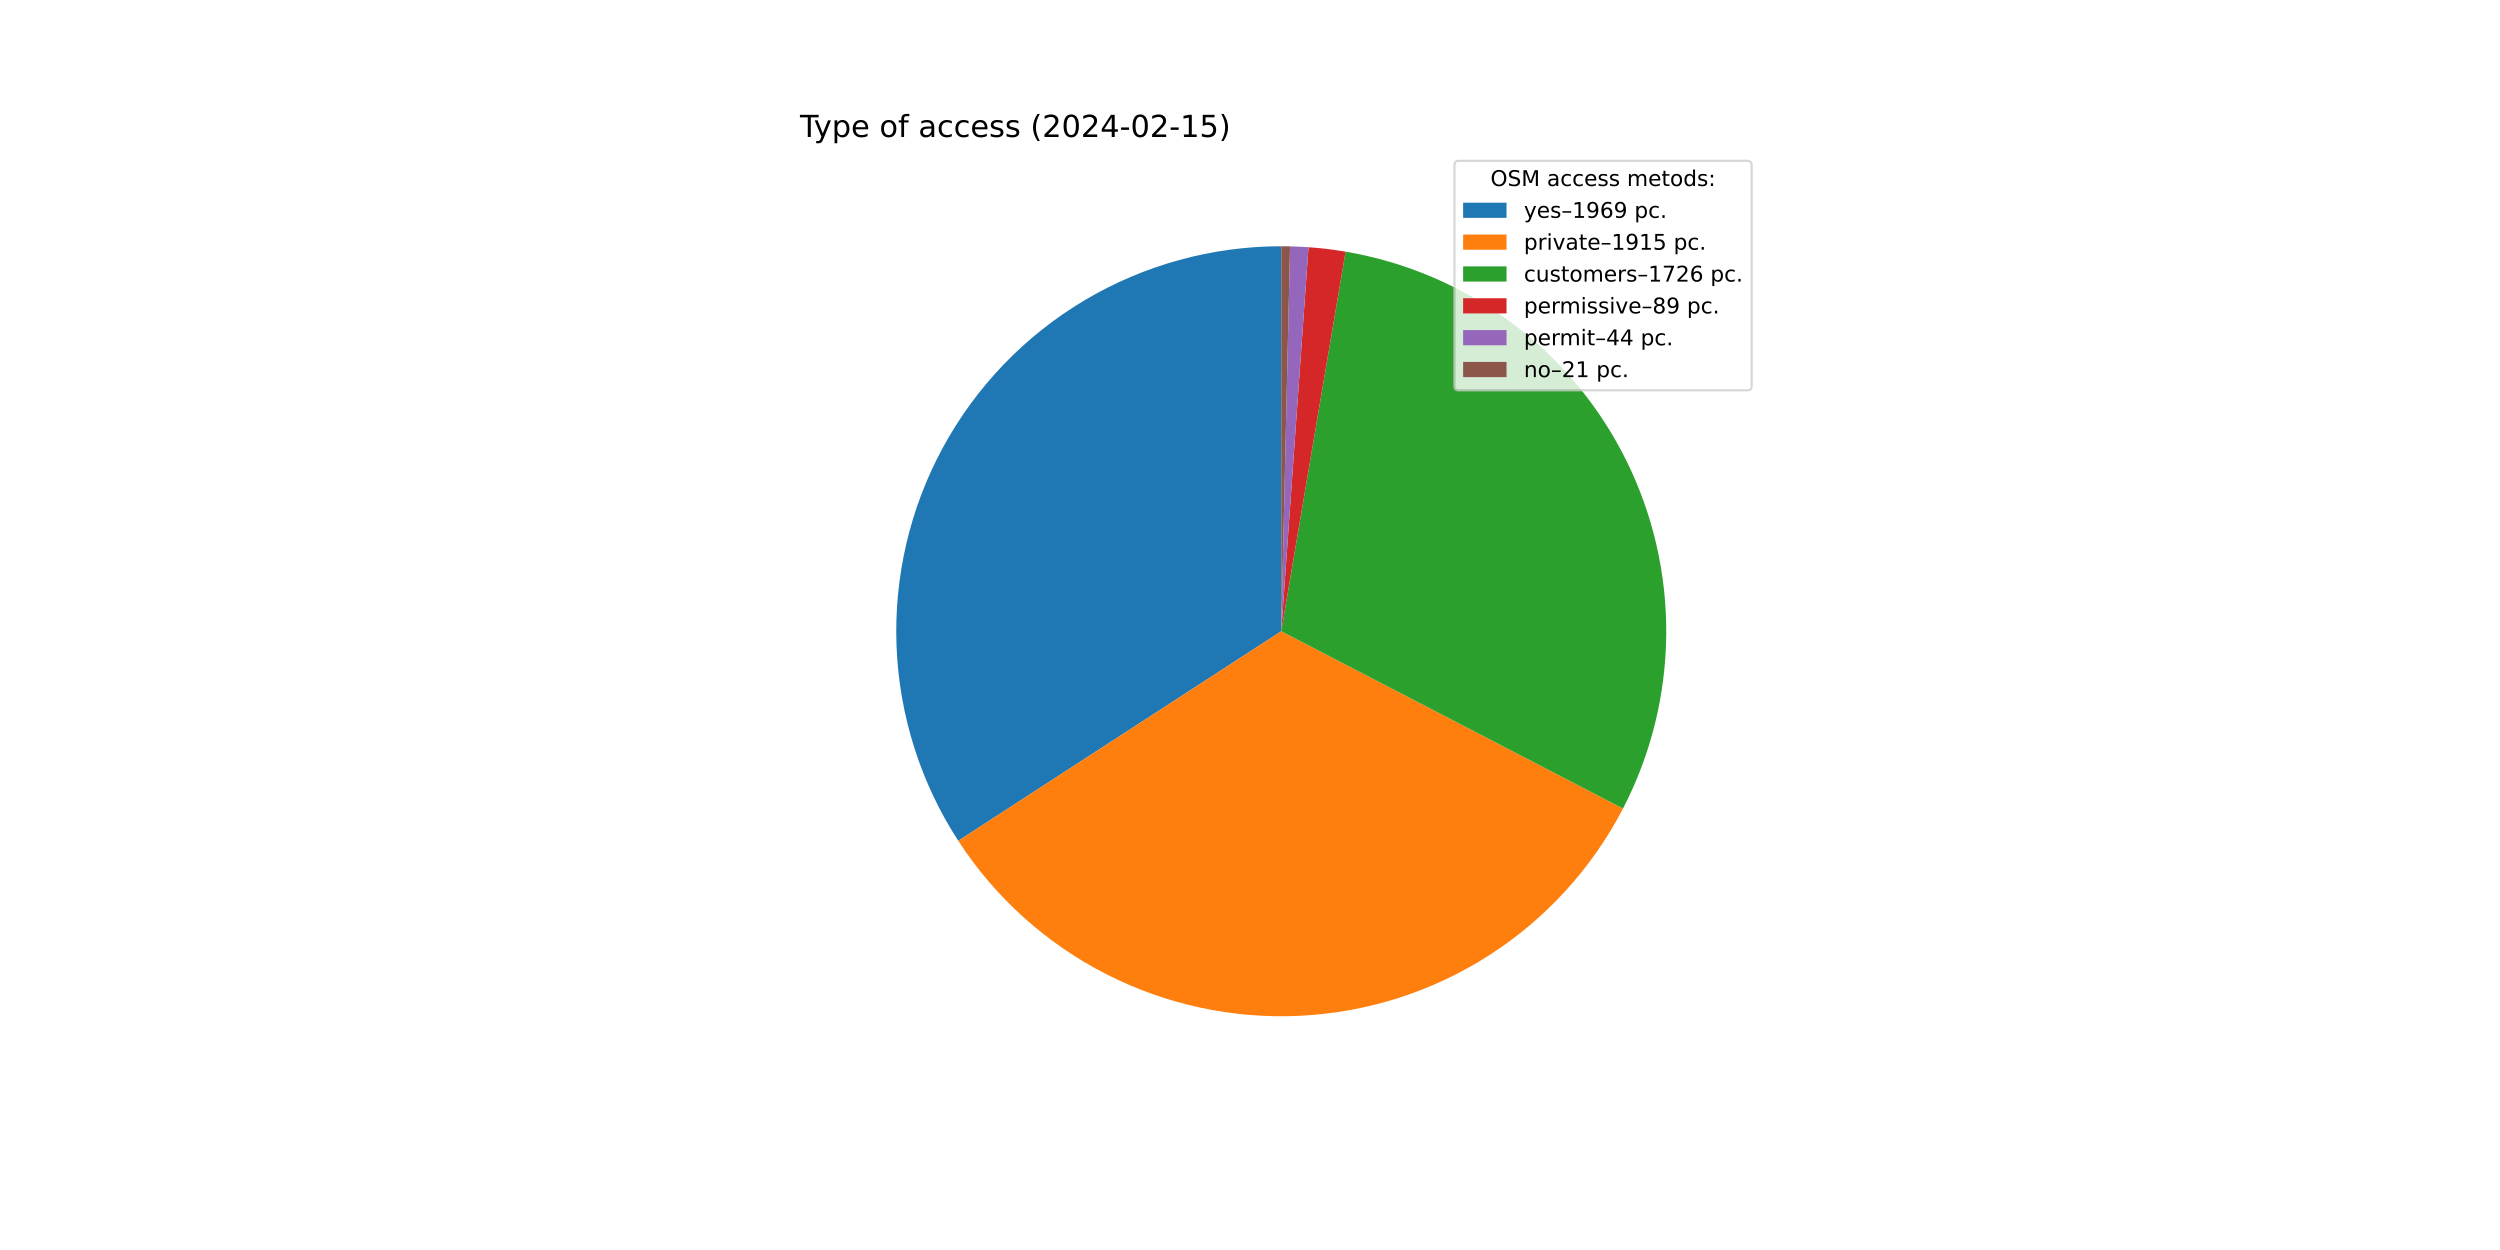
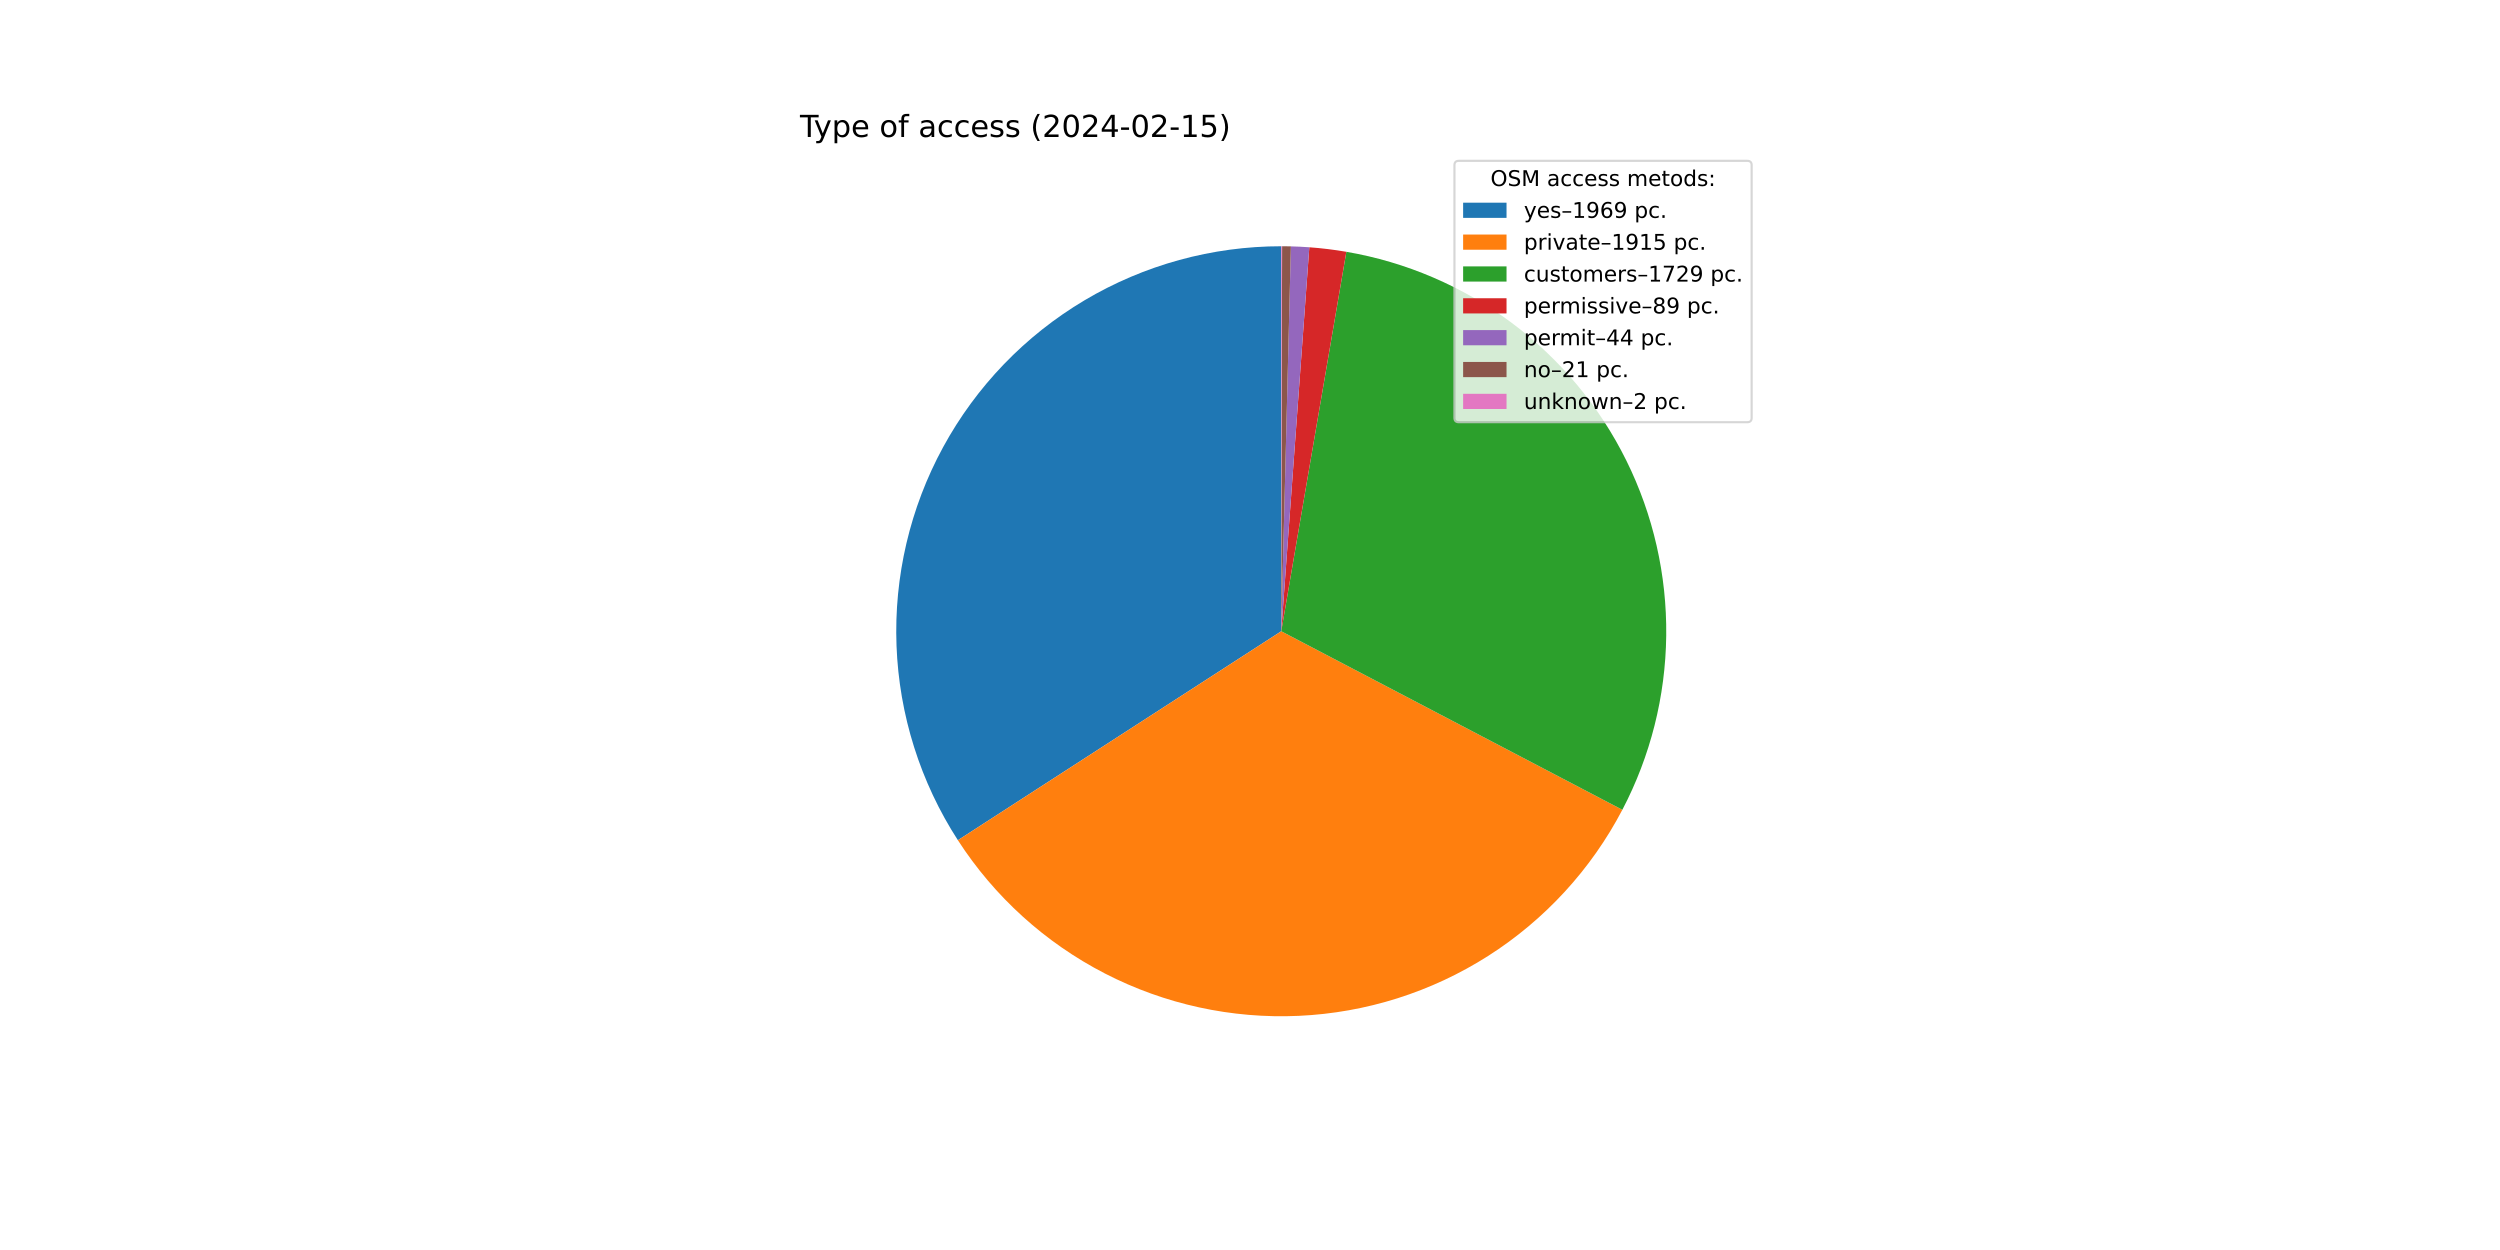
<svg xmlns="http://www.w3.org/2000/svg" xmlns:xlink="http://www.w3.org/1999/xlink" width="1152pt" height="576pt" viewBox="0 0 1152 576" version="1.1">
  <defs>
    <style type="text/css">*{stroke-linejoin: round; stroke-linecap: butt}</style>
  </defs>
  <g id="figure_1">
    <g id="patch_1">
      <path d="M 0 576  L 1152 576  L 1152 0  L 0 0  z " style="fill: #ffffff" />
    </g>
    <g id="axes_1">
      <g id="patch_2">
-         <path d="M 590.4 113.472  C 558.479 113.472 527.142 122.087 499.708 138.405  C 472.273 154.724 449.745 178.148 434.508 206.197  C 419.271 234.247 411.883 265.895 413.127 297.792  C 414.37 329.688 424.2 360.666 441.575 387.444  L 590.4 290.88  L 590.4 113.472  z " style="fill: #1f77b4" />
+         <path d="M 590.4 113.472  C 558.507 113.472 527.197 122.072 499.779 138.363  C 472.361 154.654 449.836 178.041 434.587 206.052  C 419.337 234.063 411.919 265.674 413.117 297.545  C 414.315 329.415 424.086 360.38 441.395 387.167  L 590.4 290.88  L 590.4 113.472  z " style="fill: #1f77b4" />
      </g>
      <g id="patch_3">
-         <path d="M 441.575 387.444  C 458.467 413.479 481.9 434.632 509.523 448.78  C 537.145 462.929 568.003 469.584 599.002 468.079  C 630.001 466.574 660.07 456.961 686.192 440.203  C 712.314 423.446 733.588 400.123 747.879 372.574  L 590.4 290.88  L 441.575 387.444  z " style="fill: #ff7f0e" />
+         <path d="M 441.395 387.167  C 458.225 413.211 481.592 434.393 509.158 448.593  C 536.724 462.793 567.537 469.52 598.512 468.102  C 629.488 466.684 659.558 457.17 685.711 440.511  C 711.864 423.852 733.199 400.624 747.578 373.151  L 590.4 290.88  L 441.395 387.167  z " style="fill: #ff7f0e" />
      </g>
      <g id="patch_4">
-         <path d="M 747.879 372.574  C 760.747 347.77 767.574 320.273 767.802 292.33  C 768.031 264.388 761.654 236.783 749.194 211.772  C 736.734 186.761 718.539 165.043 696.096 148.395  C 673.654 131.747 647.592 120.635 620.042 115.966  L 590.4 290.88  L 747.879 372.574  z " style="fill: #2ca02c" />
+         <path d="M 747.578 373.151  C 760.548 348.373 767.477 320.875 767.796 292.909  C 768.116 264.943 761.818 237.294 749.419 212.225  C 737.019 187.156 718.865 165.371 696.444 148.654  C 674.023 131.936 647.963 120.755 620.398 116.026  L 590.4 290.88  L 747.578 373.151  z " style="fill: #2ca02c" />
      </g>
      <g id="patch_5">
-         <path d="M 620.042 115.966  C 617.214 115.487 614.374 115.076 611.526 114.734  C 608.677 114.393 605.821 114.12 602.96 113.917  L 590.4 290.88  L 620.042 115.966  z " style="fill: #d62728" />
+         <path d="M 620.398 116.026  C 617.573 115.542 614.736 115.126 611.891 114.779  C 609.046 114.431 606.193 114.153 603.334 113.944  L 590.4 290.88  L 620.398 116.026  z " style="fill: #d62728" />
      </g>
      <g id="patch_6">
-         <path d="M 602.96 113.917  C 601.545 113.817 600.129 113.733 598.713 113.667  C 597.296 113.6 595.879 113.551 594.461 113.518  L 590.4 290.88  L 602.96 113.917  z " style="fill: #9467bd" />
+         <path d="M 603.334 113.944  C 601.921 113.841 600.507 113.754 599.091 113.685  C 597.676 113.616 596.26 113.563 594.844 113.528  L 590.4 290.88  L 603.334 113.944  z " style="fill: #9467bd" />
      </g>
      <g id="patch_7">
-         <path d="M 594.461 113.518  C 593.784 113.503 593.107 113.491 592.431 113.484  C 591.754 113.476 591.077 113.472 590.4 113.472  L 590.4 290.88  L 594.461 113.518  z " style="fill: #8c564b" />
+         <path d="M 594.844 113.528  C 594.168 113.511 593.491 113.498 592.815 113.488  C 592.139 113.479 591.463 113.474 590.786 113.472  L 590.4 290.88  L 594.844 113.528  z " style="fill: #8c564b" />
+       </g>
+       <g id="patch_8">
+         <path d="M 590.786 113.472  C 590.722 113.472 590.658 113.472 590.593 113.472  C 590.529 113.472 590.464 113.472 590.4 113.472  L 590.4 290.88  L 590.786 113.472  z " style="fill: #e377c2" />
      </g>
      <g id="matplotlib.axis_1" />
      <g id="matplotlib.axis_2" />
      <g id="text_1">
        <g transform="translate(368.64 63.12)scale(0.14 -0.14)">
          <defs>
            <path id="DejaVuSans-54" d="M -19 4666  L 3928 4666  L 3928 4134  L 2272 4134  L 2272 0  L 1638 0  L 1638 4134  L -19 4134  L -19 4666  z " transform="scale(0.015625)" />
            <path id="DejaVuSans-79" d="M 2059 -325  Q 1816 -950 1584 -1140  Q 1353 -1331 966 -1331  L 506 -1331  L 506 -850  L 844 -850  Q 1081 -850 1212 -737  Q 1344 -625 1503 -206  L 1606 56  L 191 3500  L 800 3500  L 1894 763  L 2988 3500  L 3597 3500  L 2059 -325  z " transform="scale(0.015625)" />
            <path id="DejaVuSans-70" d="M 1159 525  L 1159 -1331  L 581 -1331  L 581 3500  L 1159 3500  L 1159 2969  Q 1341 3281 1617 3432  Q 1894 3584 2278 3584  Q 2916 3584 3314 3078  Q 3713 2572 3713 1747  Q 3713 922 3314 415  Q 2916 -91 2278 -91  Q 1894 -91 1617 61  Q 1341 213 1159 525  z M 3116 1747  Q 3116 2381 2855 2742  Q 2594 3103 2138 3103  Q 1681 3103 1420 2742  Q 1159 2381 1159 1747  Q 1159 1113 1420 752  Q 1681 391 2138 391  Q 2594 391 2855 752  Q 3116 1113 3116 1747  z " transform="scale(0.015625)" />
            <path id="DejaVuSans-65" d="M 3597 1894  L 3597 1613  L 953 1613  Q 991 1019 1311 708  Q 1631 397 2203 397  Q 2534 397 2845 478  Q 3156 559 3463 722  L 3463 178  Q 3153 47 2828 -22  Q 2503 -91 2169 -91  Q 1331 -91 842 396  Q 353 884 353 1716  Q 353 2575 817 3079  Q 1281 3584 2069 3584  Q 2775 3584 3186 3129  Q 3597 2675 3597 1894  z M 3022 2063  Q 3016 2534 2758 2815  Q 2500 3097 2075 3097  Q 1594 3097 1305 2825  Q 1016 2553 972 2059  L 3022 2063  z " transform="scale(0.015625)" />
            <path id="DejaVuSans-20" transform="scale(0.015625)" />
            <path id="DejaVuSans-6f" d="M 1959 3097  Q 1497 3097 1228 2736  Q 959 2375 959 1747  Q 959 1119 1226 758  Q 1494 397 1959 397  Q 2419 397 2687 759  Q 2956 1122 2956 1747  Q 2956 2369 2687 2733  Q 2419 3097 1959 3097  z M 1959 3584  Q 2709 3584 3137 3096  Q 3566 2609 3566 1747  Q 3566 888 3137 398  Q 2709 -91 1959 -91  Q 1206 -91 779 398  Q 353 888 353 1747  Q 353 2609 779 3096  Q 1206 3584 1959 3584  z " transform="scale(0.015625)" />
            <path id="DejaVuSans-66" d="M 2375 4863  L 2375 4384  L 1825 4384  Q 1516 4384 1395 4259  Q 1275 4134 1275 3809  L 1275 3500  L 2222 3500  L 2222 3053  L 1275 3053  L 1275 0  L 697 0  L 697 3053  L 147 3053  L 147 3500  L 697 3500  L 697 3744  Q 697 4328 969 4595  Q 1241 4863 1831 4863  L 2375 4863  z " transform="scale(0.015625)" />
            <path id="DejaVuSans-61" d="M 2194 1759  Q 1497 1759 1228 1600  Q 959 1441 959 1056  Q 959 750 1161 570  Q 1363 391 1709 391  Q 2188 391 2477 730  Q 2766 1069 2766 1631  L 2766 1759  L 2194 1759  z M 3341 1997  L 3341 0  L 2766 0  L 2766 531  Q 2569 213 2275 61  Q 1981 -91 1556 -91  Q 1019 -91 701 211  Q 384 513 384 1019  Q 384 1609 779 1909  Q 1175 2209 1959 2209  L 2766 2209  L 2766 2266  Q 2766 2663 2505 2880  Q 2244 3097 1772 3097  Q 1472 3097 1187 3025  Q 903 2953 641 2809  L 641 3341  Q 956 3463 1253 3523  Q 1550 3584 1831 3584  Q 2591 3584 2966 3190  Q 3341 2797 3341 1997  z " transform="scale(0.015625)" />
            <path id="DejaVuSans-63" d="M 3122 3366  L 3122 2828  Q 2878 2963 2633 3030  Q 2388 3097 2138 3097  Q 1578 3097 1268 2742  Q 959 2388 959 1747  Q 959 1106 1268 751  Q 1578 397 2138 397  Q 2388 397 2633 464  Q 2878 531 3122 666  L 3122 134  Q 2881 22 2623 -34  Q 2366 -91 2075 -91  Q 1284 -91 818 406  Q 353 903 353 1747  Q 353 2603 823 3093  Q 1294 3584 2113 3584  Q 2378 3584 2631 3529  Q 2884 3475 3122 3366  z " transform="scale(0.015625)" />
            <path id="DejaVuSans-73" d="M 2834 3397  L 2834 2853  Q 2591 2978 2328 3040  Q 2066 3103 1784 3103  Q 1356 3103 1142 2972  Q 928 2841 928 2578  Q 928 2378 1081 2264  Q 1234 2150 1697 2047  L 1894 2003  Q 2506 1872 2764 1633  Q 3022 1394 3022 966  Q 3022 478 2636 193  Q 2250 -91 1575 -91  Q 1294 -91 989 -36  Q 684 19 347 128  L 347 722  Q 666 556 975 473  Q 1284 391 1588 391  Q 1994 391 2212 530  Q 2431 669 2431 922  Q 2431 1156 2273 1281  Q 2116 1406 1581 1522  L 1381 1569  Q 847 1681 609 1914  Q 372 2147 372 2553  Q 372 3047 722 3315  Q 1072 3584 1716 3584  Q 2034 3584 2315 3537  Q 2597 3491 2834 3397  z " transform="scale(0.015625)" />
            <path id="DejaVuSans-28" d="M 1984 4856  Q 1566 4138 1362 3434  Q 1159 2731 1159 2009  Q 1159 1288 1364 580  Q 1569 -128 1984 -844  L 1484 -844  Q 1016 -109 783 600  Q 550 1309 550 2009  Q 550 2706 781 3412  Q 1013 4119 1484 4856  L 1984 4856  z " transform="scale(0.015625)" />
            <path id="DejaVuSans-32" d="M 1228 531  L 3431 531  L 3431 0  L 469 0  L 469 531  Q 828 903 1448 1529  Q 2069 2156 2228 2338  Q 2531 2678 2651 2914  Q 2772 3150 2772 3378  Q 2772 3750 2511 3984  Q 2250 4219 1831 4219  Q 1534 4219 1204 4116  Q 875 4013 500 3803  L 500 4441  Q 881 4594 1212 4672  Q 1544 4750 1819 4750  Q 2544 4750 2975 4387  Q 3406 4025 3406 3419  Q 3406 3131 3298 2873  Q 3191 2616 2906 2266  Q 2828 2175 2409 1742  Q 1991 1309 1228 531  z " transform="scale(0.015625)" />
            <path id="DejaVuSans-30" d="M 2034 4250  Q 1547 4250 1301 3770  Q 1056 3291 1056 2328  Q 1056 1369 1301 889  Q 1547 409 2034 409  Q 2525 409 2770 889  Q 3016 1369 3016 2328  Q 3016 3291 2770 3770  Q 2525 4250 2034 4250  z M 2034 4750  Q 2819 4750 3233 4129  Q 3647 3509 3647 2328  Q 3647 1150 3233 529  Q 2819 -91 2034 -91  Q 1250 -91 836 529  Q 422 1150 422 2328  Q 422 3509 836 4129  Q 1250 4750 2034 4750  z " transform="scale(0.015625)" />
            <path id="DejaVuSans-34" d="M 2419 4116  L 825 1625  L 2419 1625  L 2419 4116  z M 2253 4666  L 3047 4666  L 3047 1625  L 3713 1625  L 3713 1100  L 3047 1100  L 3047 0  L 2419 0  L 2419 1100  L 313 1100  L 313 1709  L 2253 4666  z " transform="scale(0.015625)" />
            <path id="DejaVuSans-2d" d="M 313 2009  L 1997 2009  L 1997 1497  L 313 1497  L 313 2009  z " transform="scale(0.015625)" />
            <path id="DejaVuSans-31" d="M 794 531  L 1825 531  L 1825 4091  L 703 3866  L 703 4441  L 1819 4666  L 2450 4666  L 2450 531  L 3481 531  L 3481 0  L 794 0  L 794 531  z " transform="scale(0.015625)" />
            <path id="DejaVuSans-35" d="M 691 4666  L 3169 4666  L 3169 4134  L 1269 4134  L 1269 2991  Q 1406 3038 1543 3061  Q 1681 3084 1819 3084  Q 2600 3084 3056 2656  Q 3513 2228 3513 1497  Q 3513 744 3044 326  Q 2575 -91 1722 -91  Q 1428 -91 1123 -41  Q 819 9 494 109  L 494 744  Q 775 591 1075 516  Q 1375 441 1709 441  Q 2250 441 2565 725  Q 2881 1009 2881 1497  Q 2881 1984 2565 2268  Q 2250 2553 1709 2553  Q 1456 2553 1204 2497  Q 953 2441 691 2322  L 691 4666  z " transform="scale(0.015625)" />
            <path id="DejaVuSans-29" d="M 513 4856  L 1013 4856  Q 1481 4119 1714 3412  Q 1947 2706 1947 2009  Q 1947 1309 1714 600  Q 1481 -109 1013 -844  L 513 -844  Q 928 -128 1133 580  Q 1338 1288 1338 2009  Q 1338 2731 1133 3434  Q 928 4138 513 4856  z " transform="scale(0.015625)" />
          </defs>
          <use xlink:href="#DejaVuSans-54" />
          <use xlink:href="#DejaVuSans-79" x="45.459" />
          <use xlink:href="#DejaVuSans-70" x="104.639" />
          <use xlink:href="#DejaVuSans-65" x="168.115" />
          <use xlink:href="#DejaVuSans-20" x="229.639" />
          <use xlink:href="#DejaVuSans-6f" x="261.426" />
          <use xlink:href="#DejaVuSans-66" x="322.607" />
          <use xlink:href="#DejaVuSans-20" x="357.812" />
          <use xlink:href="#DejaVuSans-61" x="389.6" />
          <use xlink:href="#DejaVuSans-63" x="450.879" />
          <use xlink:href="#DejaVuSans-63" x="505.859" />
          <use xlink:href="#DejaVuSans-65" x="560.84" />
          <use xlink:href="#DejaVuSans-73" x="622.363" />
          <use xlink:href="#DejaVuSans-73" x="674.463" />
          <use xlink:href="#DejaVuSans-20" x="726.562" />
          <use xlink:href="#DejaVuSans-28" x="758.35" />
          <use xlink:href="#DejaVuSans-32" x="797.363" />
          <use xlink:href="#DejaVuSans-30" x="860.986" />
          <use xlink:href="#DejaVuSans-32" x="924.609" />
          <use xlink:href="#DejaVuSans-34" x="988.232" />
          <use xlink:href="#DejaVuSans-2d" x="1051.855" />
          <use xlink:href="#DejaVuSans-30" x="1087.939" />
          <use xlink:href="#DejaVuSans-32" x="1151.562" />
          <use xlink:href="#DejaVuSans-2d" x="1215.186" />
          <use xlink:href="#DejaVuSans-31" x="1251.27" />
          <use xlink:href="#DejaVuSans-35" x="1314.893" />
          <use xlink:href="#DejaVuSans-29" x="1378.516" />
        </g>
      </g>
      <g id="legend_1">
-         <g id="patch_8">
-           <path d="M 672.208 179.867  L 805.16 179.867  Q 807.16 179.867 807.16 177.867  L 807.16 76.12  Q 807.16 74.12 805.16 74.12  L 672.208 74.12  Q 670.208 74.12 670.208 76.12  L 670.208 177.867  Q 670.208 179.867 672.208 179.867  z " style="fill: #ffffff; opacity: 0.8; stroke: #cccccc; stroke-linejoin: miter" />
+         <g id="patch_9">
+           <path d="M 672.208 194.545  L 805.16 194.545  Q 807.16 194.545 807.16 192.545  L 807.16 76.12  Q 807.16 74.12 805.16 74.12  L 672.208 74.12  Q 670.208 74.12 670.208 76.12  L 670.208 192.545  Q 670.208 194.545 672.208 194.545  z " style="fill: #ffffff; opacity: 0.8; stroke: #cccccc; stroke-linejoin: miter" />
        </g>
        <g id="text_2">
          <g transform="translate(686.8038 85.71844)scale(0.1 -0.1)">
            <defs>
              <path id="DejaVuSans-4f" d="M 2522 4238  Q 1834 4238 1429 3725  Q 1025 3213 1025 2328  Q 1025 1447 1429 934  Q 1834 422 2522 422  Q 3209 422 3611 934  Q 4013 1447 4013 2328  Q 4013 3213 3611 3725  Q 3209 4238 2522 4238  z M 2522 4750  Q 3503 4750 4090 4092  Q 4678 3434 4678 2328  Q 4678 1225 4090 567  Q 3503 -91 2522 -91  Q 1538 -91 948 565  Q 359 1222 359 2328  Q 359 3434 948 4092  Q 1538 4750 2522 4750  z " transform="scale(0.015625)" />
              <path id="DejaVuSans-53" d="M 3425 4513  L 3425 3897  Q 3066 4069 2747 4153  Q 2428 4238 2131 4238  Q 1616 4238 1336 4038  Q 1056 3838 1056 3469  Q 1056 3159 1242 3001  Q 1428 2844 1947 2747  L 2328 2669  Q 3034 2534 3370 2195  Q 3706 1856 3706 1288  Q 3706 609 3251 259  Q 2797 -91 1919 -91  Q 1588 -91 1214 -16  Q 841 59 441 206  L 441 856  Q 825 641 1194 531  Q 1563 422 1919 422  Q 2459 422 2753 634  Q 3047 847 3047 1241  Q 3047 1584 2836 1778  Q 2625 1972 2144 2069  L 1759 2144  Q 1053 2284 737 2584  Q 422 2884 422 3419  Q 422 4038 858 4394  Q 1294 4750 2059 4750  Q 2388 4750 2728 4690  Q 3069 4631 3425 4513  z " transform="scale(0.015625)" />
              <path id="DejaVuSans-4d" d="M 628 4666  L 1569 4666  L 2759 1491  L 3956 4666  L 4897 4666  L 4897 0  L 4281 0  L 4281 4097  L 3078 897  L 2444 897  L 1241 4097  L 1241 0  L 628 0  L 628 4666  z " transform="scale(0.015625)" />
              <path id="DejaVuSans-6d" d="M 3328 2828  Q 3544 3216 3844 3400  Q 4144 3584 4550 3584  Q 5097 3584 5394 3201  Q 5691 2819 5691 2113  L 5691 0  L 5113 0  L 5113 2094  Q 5113 2597 4934 2840  Q 4756 3084 4391 3084  Q 3944 3084 3684 2787  Q 3425 2491 3425 1978  L 3425 0  L 2847 0  L 2847 2094  Q 2847 2600 2669 2842  Q 2491 3084 2119 3084  Q 1678 3084 1418 2786  Q 1159 2488 1159 1978  L 1159 0  L 581 0  L 581 3500  L 1159 3500  L 1159 2956  Q 1356 3278 1631 3431  Q 1906 3584 2284 3584  Q 2666 3584 2933 3390  Q 3200 3197 3328 2828  z " transform="scale(0.015625)" />
              <path id="DejaVuSans-74" d="M 1172 4494  L 1172 3500  L 2356 3500  L 2356 3053  L 1172 3053  L 1172 1153  Q 1172 725 1289 603  Q 1406 481 1766 481  L 2356 481  L 2356 0  L 1766 0  Q 1100 0 847 248  Q 594 497 594 1153  L 594 3053  L 172 3053  L 172 3500  L 594 3500  L 594 4494  L 1172 4494  z " transform="scale(0.015625)" />
              <path id="DejaVuSans-64" d="M 2906 2969  L 2906 4863  L 3481 4863  L 3481 0  L 2906 0  L 2906 525  Q 2725 213 2448 61  Q 2172 -91 1784 -91  Q 1150 -91 751 415  Q 353 922 353 1747  Q 353 2572 751 3078  Q 1150 3584 1784 3584  Q 2172 3584 2448 3432  Q 2725 3281 2906 2969  z M 947 1747  Q 947 1113 1208 752  Q 1469 391 1925 391  Q 2381 391 2643 752  Q 2906 1113 2906 1747  Q 2906 2381 2643 2742  Q 2381 3103 1925 3103  Q 1469 3103 1208 2742  Q 947 2381 947 1747  z " transform="scale(0.015625)" />
              <path id="DejaVuSans-3a" d="M 750 794  L 1409 794  L 1409 0  L 750 0  L 750 794  z M 750 3309  L 1409 3309  L 1409 2516  L 750 2516  L 750 3309  z " transform="scale(0.015625)" />
            </defs>
            <use xlink:href="#DejaVuSans-4f" />
            <use xlink:href="#DejaVuSans-53" x="78.711" />
            <use xlink:href="#DejaVuSans-4d" x="142.188" />
            <use xlink:href="#DejaVuSans-20" x="228.467" />
            <use xlink:href="#DejaVuSans-61" x="260.254" />
            <use xlink:href="#DejaVuSans-63" x="321.533" />
            <use xlink:href="#DejaVuSans-63" x="376.514" />
            <use xlink:href="#DejaVuSans-65" x="431.494" />
            <use xlink:href="#DejaVuSans-73" x="493.018" />
            <use xlink:href="#DejaVuSans-73" x="545.117" />
            <use xlink:href="#DejaVuSans-20" x="597.217" />
            <use xlink:href="#DejaVuSans-6d" x="629.004" />
            <use xlink:href="#DejaVuSans-65" x="726.416" />
            <use xlink:href="#DejaVuSans-74" x="787.939" />
            <use xlink:href="#DejaVuSans-6f" x="827.148" />
            <use xlink:href="#DejaVuSans-64" x="888.33" />
            <use xlink:href="#DejaVuSans-73" x="951.807" />
            <use xlink:href="#DejaVuSans-3a" x="1003.906" />
          </g>
        </g>
-         <g id="patch_9">
+         <g id="patch_10">
          <path d="M 674.208 100.397  L 694.208 100.397  L 694.208 93.397  L 674.208 93.397  z " style="fill: #1f77b4" />
        </g>
        <g id="text_3">
          <g transform="translate(702.2084 100.3966)scale(0.1 -0.1)">
            <defs>
              <path id="DejaVuSans-2013" d="M 313 1978  L 2888 1978  L 2888 1528  L 313 1528  L 313 1978  z " transform="scale(0.015625)" />
              <path id="DejaVuSans-39" d="M 703 97  L 703 672  Q 941 559 1184 500  Q 1428 441 1663 441  Q 2288 441 2617 861  Q 2947 1281 2994 2138  Q 2813 1869 2534 1725  Q 2256 1581 1919 1581  Q 1219 1581 811 2004  Q 403 2428 403 3163  Q 403 3881 828 4315  Q 1253 4750 1959 4750  Q 2769 4750 3195 4129  Q 3622 3509 3622 2328  Q 3622 1225 3098 567  Q 2575 -91 1691 -91  Q 1453 -91 1209 -44  Q 966 3 703 97  z M 1959 2075  Q 2384 2075 2632 2365  Q 2881 2656 2881 3163  Q 2881 3666 2632 3958  Q 2384 4250 1959 4250  Q 1534 4250 1286 3958  Q 1038 3666 1038 3163  Q 1038 2656 1286 2365  Q 1534 2075 1959 2075  z " transform="scale(0.015625)" />
              <path id="DejaVuSans-36" d="M 2113 2584  Q 1688 2584 1439 2293  Q 1191 2003 1191 1497  Q 1191 994 1439 701  Q 1688 409 2113 409  Q 2538 409 2786 701  Q 3034 994 3034 1497  Q 3034 2003 2786 2293  Q 2538 2584 2113 2584  z M 3366 4563  L 3366 3988  Q 3128 4100 2886 4159  Q 2644 4219 2406 4219  Q 1781 4219 1451 3797  Q 1122 3375 1075 2522  Q 1259 2794 1537 2939  Q 1816 3084 2150 3084  Q 2853 3084 3261 2657  Q 3669 2231 3669 1497  Q 3669 778 3244 343  Q 2819 -91 2113 -91  Q 1303 -91 875 529  Q 447 1150 447 2328  Q 447 3434 972 4092  Q 1497 4750 2381 4750  Q 2619 4750 2861 4703  Q 3103 4656 3366 4563  z " transform="scale(0.015625)" />
              <path id="DejaVuSans-2e" d="M 684 794  L 1344 794  L 1344 0  L 684 0  L 684 794  z " transform="scale(0.015625)" />
            </defs>
            <use xlink:href="#DejaVuSans-79" />
            <use xlink:href="#DejaVuSans-65" x="59.18" />
            <use xlink:href="#DejaVuSans-73" x="120.703" />
            <use xlink:href="#DejaVuSans-2013" x="172.803" />
            <use xlink:href="#DejaVuSans-31" x="222.803" />
            <use xlink:href="#DejaVuSans-39" x="286.426" />
            <use xlink:href="#DejaVuSans-36" x="350.049" />
            <use xlink:href="#DejaVuSans-39" x="413.672" />
            <use xlink:href="#DejaVuSans-20" x="477.295" />
            <use xlink:href="#DejaVuSans-70" x="509.082" />
            <use xlink:href="#DejaVuSans-63" x="572.559" />
            <use xlink:href="#DejaVuSans-2e" x="627.539" />
          </g>
        </g>
-         <g id="patch_10">
+         <g id="patch_11">
          <path d="M 674.208 115.075  L 694.208 115.075  L 694.208 108.075  L 674.208 108.075  z " style="fill: #ff7f0e" />
        </g>
        <g id="text_4">
          <g transform="translate(702.2084 115.0747)scale(0.1 -0.1)">
            <defs>
              <path id="DejaVuSans-72" d="M 2631 2963  Q 2534 3019 2420 3045  Q 2306 3072 2169 3072  Q 1681 3072 1420 2755  Q 1159 2438 1159 1844  L 1159 0  L 581 0  L 581 3500  L 1159 3500  L 1159 2956  Q 1341 3275 1631 3429  Q 1922 3584 2338 3584  Q 2397 3584 2469 3576  Q 2541 3569 2628 3553  L 2631 2963  z " transform="scale(0.015625)" />
              <path id="DejaVuSans-69" d="M 603 3500  L 1178 3500  L 1178 0  L 603 0  L 603 3500  z M 603 4863  L 1178 4863  L 1178 4134  L 603 4134  L 603 4863  z " transform="scale(0.015625)" />
              <path id="DejaVuSans-76" d="M 191 3500  L 800 3500  L 1894 563  L 2988 3500  L 3597 3500  L 2284 0  L 1503 0  L 191 3500  z " transform="scale(0.015625)" />
            </defs>
            <use xlink:href="#DejaVuSans-70" />
            <use xlink:href="#DejaVuSans-72" x="63.477" />
            <use xlink:href="#DejaVuSans-69" x="104.59" />
            <use xlink:href="#DejaVuSans-76" x="132.373" />
            <use xlink:href="#DejaVuSans-61" x="191.553" />
            <use xlink:href="#DejaVuSans-74" x="252.832" />
            <use xlink:href="#DejaVuSans-65" x="292.041" />
            <use xlink:href="#DejaVuSans-2013" x="353.564" />
            <use xlink:href="#DejaVuSans-31" x="403.564" />
            <use xlink:href="#DejaVuSans-39" x="467.188" />
            <use xlink:href="#DejaVuSans-31" x="530.811" />
            <use xlink:href="#DejaVuSans-35" x="594.434" />
            <use xlink:href="#DejaVuSans-20" x="658.057" />
            <use xlink:href="#DejaVuSans-70" x="689.844" />
            <use xlink:href="#DejaVuSans-63" x="753.32" />
            <use xlink:href="#DejaVuSans-2e" x="808.301" />
          </g>
        </g>
-         <g id="patch_11">
+         <g id="patch_12">
          <path d="M 674.208 129.753  L 694.208 129.753  L 694.208 122.753  L 674.208 122.753  z " style="fill: #2ca02c" />
        </g>
        <g id="text_5">
          <g transform="translate(702.2084 129.7528)scale(0.1 -0.1)">
            <defs>
              <path id="DejaVuSans-75" d="M 544 1381  L 544 3500  L 1119 3500  L 1119 1403  Q 1119 906 1312 657  Q 1506 409 1894 409  Q 2359 409 2629 706  Q 2900 1003 2900 1516  L 2900 3500  L 3475 3500  L 3475 0  L 2900 0  L 2900 538  Q 2691 219 2414 64  Q 2138 -91 1772 -91  Q 1169 -91 856 284  Q 544 659 544 1381  z M 1991 3584  L 1991 3584  z " transform="scale(0.015625)" />
              <path id="DejaVuSans-37" d="M 525 4666  L 3525 4666  L 3525 4397  L 1831 0  L 1172 0  L 2766 4134  L 525 4134  L 525 4666  z " transform="scale(0.015625)" />
            </defs>
            <use xlink:href="#DejaVuSans-63" />
            <use xlink:href="#DejaVuSans-75" x="54.98" />
            <use xlink:href="#DejaVuSans-73" x="118.359" />
            <use xlink:href="#DejaVuSans-74" x="170.459" />
            <use xlink:href="#DejaVuSans-6f" x="209.668" />
            <use xlink:href="#DejaVuSans-6d" x="270.85" />
            <use xlink:href="#DejaVuSans-65" x="368.262" />
            <use xlink:href="#DejaVuSans-72" x="429.785" />
            <use xlink:href="#DejaVuSans-73" x="470.898" />
            <use xlink:href="#DejaVuSans-2013" x="522.998" />
            <use xlink:href="#DejaVuSans-31" x="572.998" />
            <use xlink:href="#DejaVuSans-37" x="636.621" />
            <use xlink:href="#DejaVuSans-32" x="700.244" />
-             <use xlink:href="#DejaVuSans-36" x="763.867" />
+             <use xlink:href="#DejaVuSans-39" x="763.867" />
            <use xlink:href="#DejaVuSans-20" x="827.49" />
            <use xlink:href="#DejaVuSans-70" x="859.277" />
            <use xlink:href="#DejaVuSans-63" x="922.754" />
            <use xlink:href="#DejaVuSans-2e" x="977.734" />
          </g>
        </g>
-         <g id="patch_12">
+         <g id="patch_13">
          <path d="M 674.208 144.431  L 694.208 144.431  L 694.208 137.431  L 674.208 137.431  z " style="fill: #d62728" />
        </g>
        <g id="text_6">
          <g transform="translate(702.2084 144.4309)scale(0.1 -0.1)">
            <defs>
              <path id="DejaVuSans-38" d="M 2034 2216  Q 1584 2216 1326 1975  Q 1069 1734 1069 1313  Q 1069 891 1326 650  Q 1584 409 2034 409  Q 2484 409 2743 651  Q 3003 894 3003 1313  Q 3003 1734 2745 1975  Q 2488 2216 2034 2216  z M 1403 2484  Q 997 2584 770 2862  Q 544 3141 544 3541  Q 544 4100 942 4425  Q 1341 4750 2034 4750  Q 2731 4750 3128 4425  Q 3525 4100 3525 3541  Q 3525 3141 3298 2862  Q 3072 2584 2669 2484  Q 3125 2378 3379 2068  Q 3634 1759 3634 1313  Q 3634 634 3220 271  Q 2806 -91 2034 -91  Q 1263 -91 848 271  Q 434 634 434 1313  Q 434 1759 690 2068  Q 947 2378 1403 2484  z M 1172 3481  Q 1172 3119 1398 2916  Q 1625 2713 2034 2713  Q 2441 2713 2670 2916  Q 2900 3119 2900 3481  Q 2900 3844 2670 4047  Q 2441 4250 2034 4250  Q 1625 4250 1398 4047  Q 1172 3844 1172 3481  z " transform="scale(0.015625)" />
            </defs>
            <use xlink:href="#DejaVuSans-70" />
            <use xlink:href="#DejaVuSans-65" x="63.477" />
            <use xlink:href="#DejaVuSans-72" x="125" />
            <use xlink:href="#DejaVuSans-6d" x="164.363" />
            <use xlink:href="#DejaVuSans-69" x="261.775" />
            <use xlink:href="#DejaVuSans-73" x="289.559" />
            <use xlink:href="#DejaVuSans-73" x="341.658" />
            <use xlink:href="#DejaVuSans-69" x="393.758" />
            <use xlink:href="#DejaVuSans-76" x="421.541" />
            <use xlink:href="#DejaVuSans-65" x="480.721" />
            <use xlink:href="#DejaVuSans-2013" x="542.244" />
            <use xlink:href="#DejaVuSans-38" x="592.244" />
            <use xlink:href="#DejaVuSans-39" x="655.867" />
            <use xlink:href="#DejaVuSans-20" x="719.49" />
            <use xlink:href="#DejaVuSans-70" x="751.277" />
            <use xlink:href="#DejaVuSans-63" x="814.754" />
            <use xlink:href="#DejaVuSans-2e" x="869.734" />
          </g>
        </g>
-         <g id="patch_13">
+         <g id="patch_14">
          <path d="M 674.208 159.109  L 694.208 159.109  L 694.208 152.109  L 674.208 152.109  z " style="fill: #9467bd" />
        </g>
        <g id="text_7">
          <g transform="translate(702.2084 159.1091)scale(0.1 -0.1)">
            <use xlink:href="#DejaVuSans-70" />
            <use xlink:href="#DejaVuSans-65" x="63.477" />
            <use xlink:href="#DejaVuSans-72" x="125" />
            <use xlink:href="#DejaVuSans-6d" x="164.363" />
            <use xlink:href="#DejaVuSans-69" x="261.775" />
            <use xlink:href="#DejaVuSans-74" x="289.559" />
            <use xlink:href="#DejaVuSans-2013" x="328.768" />
            <use xlink:href="#DejaVuSans-34" x="378.768" />
            <use xlink:href="#DejaVuSans-34" x="442.391" />
            <use xlink:href="#DejaVuSans-20" x="506.014" />
            <use xlink:href="#DejaVuSans-70" x="537.801" />
            <use xlink:href="#DejaVuSans-63" x="601.277" />
            <use xlink:href="#DejaVuSans-2e" x="656.258" />
          </g>
        </g>
-         <g id="patch_14">
+         <g id="patch_15">
          <path d="M 674.208 173.787  L 694.208 173.787  L 694.208 166.787  L 674.208 166.787  z " style="fill: #8c564b" />
        </g>
        <g id="text_8">
          <g transform="translate(702.2084 173.7872)scale(0.1 -0.1)">
            <defs>
              <path id="DejaVuSans-6e" d="M 3513 2113  L 3513 0  L 2938 0  L 2938 2094  Q 2938 2591 2744 2837  Q 2550 3084 2163 3084  Q 1697 3084 1428 2787  Q 1159 2491 1159 1978  L 1159 0  L 581 0  L 581 3500  L 1159 3500  L 1159 2956  Q 1366 3272 1645 3428  Q 1925 3584 2291 3584  Q 2894 3584 3203 3211  Q 3513 2838 3513 2113  z " transform="scale(0.015625)" />
            </defs>
            <use xlink:href="#DejaVuSans-6e" />
            <use xlink:href="#DejaVuSans-6f" x="63.379" />
            <use xlink:href="#DejaVuSans-2013" x="124.561" />
            <use xlink:href="#DejaVuSans-32" x="174.561" />
            <use xlink:href="#DejaVuSans-31" x="238.184" />
            <use xlink:href="#DejaVuSans-20" x="301.807" />
            <use xlink:href="#DejaVuSans-70" x="333.594" />
            <use xlink:href="#DejaVuSans-63" x="397.07" />
            <use xlink:href="#DejaVuSans-2e" x="452.051" />
          </g>
        </g>
+         <g id="patch_16">
+           <path d="M 674.208 188.465  L 694.208 188.465  L 694.208 181.465  L 674.208 181.465  z " style="fill: #e377c2" />
+         </g>
+         <g id="text_9">
+           <g transform="translate(702.2084 188.4653)scale(0.1 -0.1)">
+             <defs>
+               <path id="DejaVuSans-6b" d="M 581 4863  L 1159 4863  L 1159 1991  L 2875 3500  L 3609 3500  L 1753 1863  L 3688 0  L 2938 0  L 1159 1709  L 1159 0  L 581 0  L 581 4863  z " transform="scale(0.015625)" />
+               <path id="DejaVuSans-77" d="M 269 3500  L 844 3500  L 1563 769  L 2278 3500  L 2956 3500  L 3675 769  L 4391 3500  L 4966 3500  L 4050 0  L 3372 0  L 2619 2869  L 1863 0  L 1184 0  L 269 3500  z " transform="scale(0.015625)" />
+             </defs>
+             <use xlink:href="#DejaVuSans-75" />
+             <use xlink:href="#DejaVuSans-6e" x="63.379" />
+             <use xlink:href="#DejaVuSans-6b" x="126.758" />
+             <use xlink:href="#DejaVuSans-6e" x="184.668" />
+             <use xlink:href="#DejaVuSans-6f" x="248.047" />
+             <use xlink:href="#DejaVuSans-77" x="309.229" />
+             <use xlink:href="#DejaVuSans-6e" x="391.016" />
+             <use xlink:href="#DejaVuSans-2013" x="454.395" />
+             <use xlink:href="#DejaVuSans-32" x="504.395" />
+             <use xlink:href="#DejaVuSans-20" x="568.018" />
+             <use xlink:href="#DejaVuSans-70" x="599.805" />
+             <use xlink:href="#DejaVuSans-63" x="663.281" />
+             <use xlink:href="#DejaVuSans-2e" x="718.262" />
+           </g>
+         </g>
      </g>
    </g>
  </g>
</svg>
